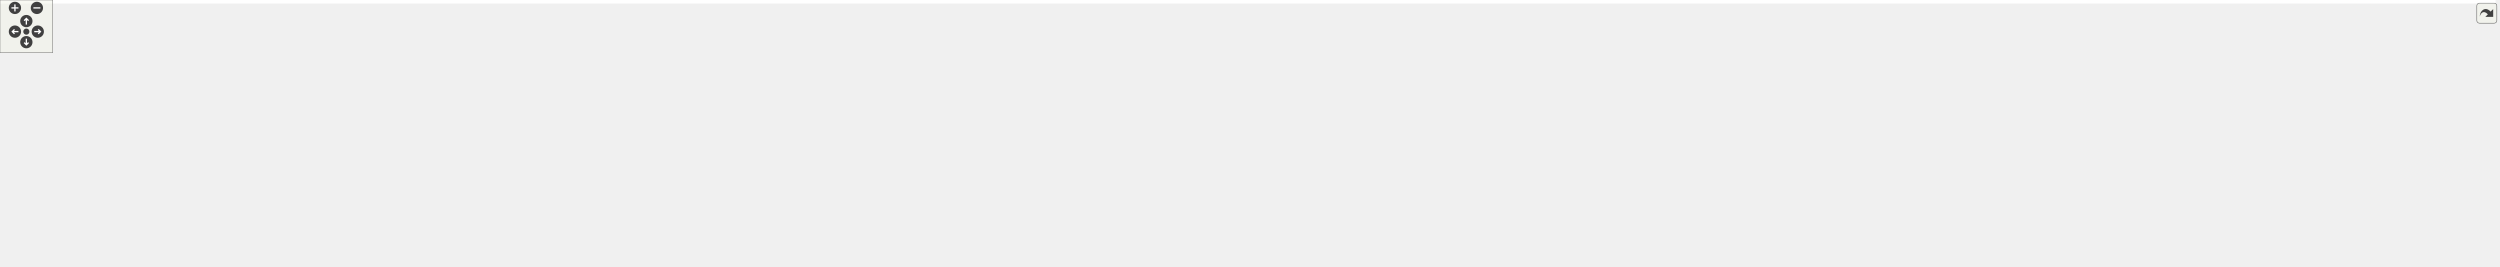
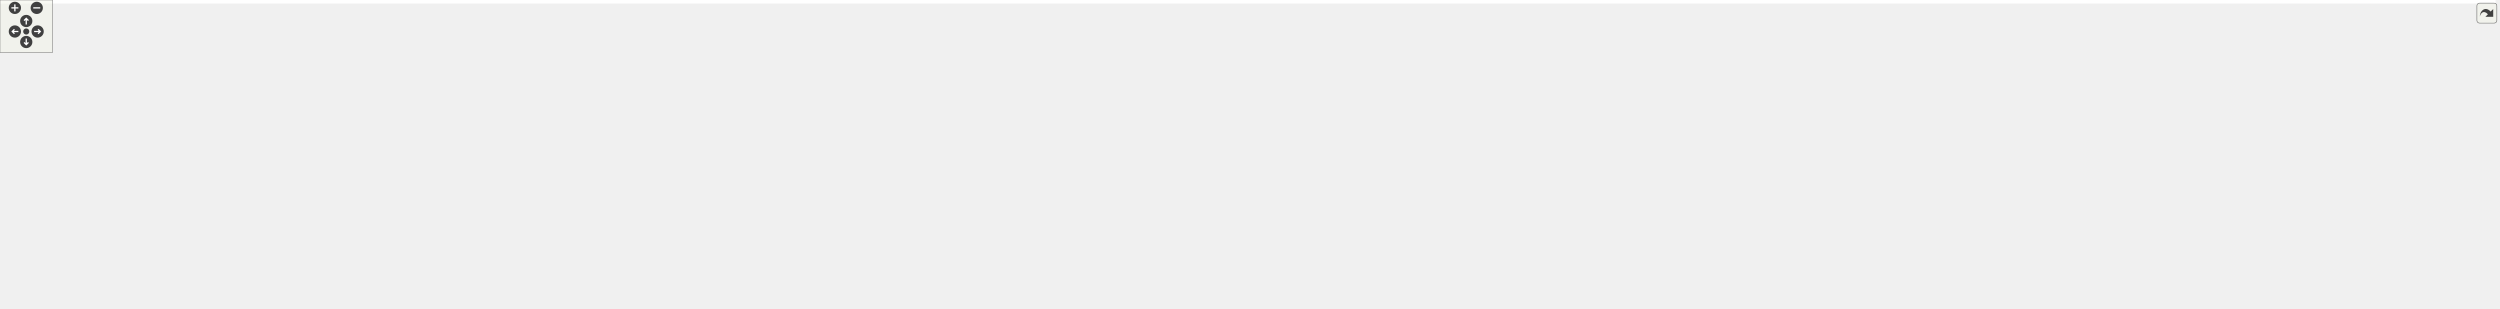
<svg xmlns="http://www.w3.org/2000/svg" xmlns:xlink="http://www.w3.org/1999/xlink" id="main" version="1.1" xml:space="preserve">
  <style type="text/css">
.edge:hover path { stroke: red; }
.edge:hover polygon { stroke: red; fill: red; }
</style>
  <defs>
    <circle id="rim" cx="0" cy="0" r="7" />
    <circle id="rim2" cx="0" cy="0" r="3.5" />
    <g id="zoomPlus">
      <use xlink:href="#rim" fill="#404040">
        <set attributeName="fill" to="#808080" begin="zoomplus.mouseover" end="zoomplus.mouseout" />
      </use>
      <path d="M-4,0h8M0,-4v8" fill="none" stroke="white" stroke-width="1.5" pointer-events="none" />
    </g>
    <g id="zoomMin">
      <use xlink:href="#rim" fill="#404040">
        <set attributeName="fill" to="#808080" begin="zoomminus.mouseover" end="zoomminus.mouseout" />
      </use>
      <path d="M-4,0h8" fill="none" stroke="white" stroke-width="1.5" pointer-events="none" />
    </g>
    <g id="dirArrow">
      <path fill="none" stroke="white" stroke-width="1.5" d="M0,-3.0v7 M-2.5,-0.5L0,-3.0L2.5,-0.5" />
    </g>
    <g id="resetDef">
      <use xlink:href="#rim2" fill="#404040">
        <set attributeName="fill" to="#808080" begin="reset.mouseover" end="reset.mouseout" />
      </use>
    </g>
  </defs>
  <svg id="graph" class="graph">
    <g id="viewport">
-       <polygon fill="#ffffff" stroke="transparent" points="-4,4 -4,-243 2841,-243 2841,4 -4,4" />
+       <polygon fill="#ffffff" stroke="transparent" points="-4,4 -4,-292 2852,-292 2852,4 -4,4" />
      <g id="node1" class="node">
        <g id="a_node1">
          <a xlink:title="The EnableBatchLinOp mixin can be used to provide sensible default implementations of the majority of...">
-             <polygon fill="#bfbfbf" stroke="#000000" points="1488,-94 1488,-135 1637,-135 1637,-94 1488,-94" />
-             <text text-anchor="start" x="1496" y="-123" font-family="Helvetica,sans-Serif" font-size="10.00" fill="#000000">gko::batch::EnableBatchLin</text>
-             <text text-anchor="start" x="1496" y="-112" font-family="Helvetica,sans-Serif" font-size="10.00" fill="#000000">Op&lt; ConcreteBatchLinOp,</text>
-             <text text-anchor="middle" x="1562.5" y="-101" font-family="Helvetica,sans-Serif" font-size="10.00" fill="#000000"> PolymorphicBase &gt;</text>
+             <polygon fill="#bfbfbf" stroke="#000000" points="1488,-113 1488,-154 1637,-154 1637,-113 1488,-113" />
+             <text text-anchor="start" x="1496" y="-142" font-family="Helvetica,sans-Serif" font-size="10.00" fill="#000000">gko::batch::EnableBatchLin</text>
+             <text text-anchor="start" x="1496" y="-131" font-family="Helvetica,sans-Serif" font-size="10.00" fill="#000000">Op&lt; ConcreteBatchLinOp,</text>
+             <text text-anchor="middle" x="1562.5" y="-120" font-family="Helvetica,sans-Serif" font-size="10.00" fill="#000000"> PolymorphicBase &gt;</text>
          </a>
        </g>
      </g>
      <g id="node12" class="node">
        <g id="a_node12">
          <a xlink:href="classgko_1_1batch_1_1EnableBatchLinOp.html" target="_top" xlink:title=" ">
-             <polygon fill="#ffffff" stroke="#000000" points="1857.5,-207.5 1857.5,-237.5 2012.5,-237.5 2012.5,-207.5 1857.5,-207.5" />
-             <text text-anchor="start" x="1865.5" y="-225.5" font-family="Helvetica,sans-Serif" font-size="10.00" fill="#000000">gko::batch::EnableBatchLin</text>
-             <text text-anchor="middle" x="1935" y="-214.5" font-family="Helvetica,sans-Serif" font-size="10.00" fill="#000000">Op&lt; Dense&lt; ValueType &gt; &gt;</text>
+             <polygon fill="#ffffff" stroke="#000000" points="1862.5,-255.5 1862.5,-285.5 2017.5,-285.5 2017.5,-255.5 1862.5,-255.5" />
+             <text text-anchor="start" x="1870.5" y="-273.5" font-family="Helvetica,sans-Serif" font-size="10.00" fill="#000000">gko::batch::EnableBatchLin</text>
+             <text text-anchor="middle" x="1940" y="-262.5" font-family="Helvetica,sans-Serif" font-size="10.00" fill="#000000">Op&lt; Dense&lt; ValueType &gt; &gt;</text>
          </a>
        </g>
      </g>
      <g id="edge15" class="edge">
-         <path fill="none" stroke="#ffa500" stroke-dasharray="5,2" d="M1594.243,-141.276C1611.233,-154.218 1633.124,-168.797 1655,-177.5 1720.305,-203.48 1799.842,-214.478 1857.433,-219.125" />
-         <polygon fill="#ffa500" stroke="#ffa500" points="1596.353,-138.483 1586.318,-135.087 1592.045,-144 1596.353,-138.483" />
-         <text text-anchor="middle" x="1738" y="-217.5" font-family="Helvetica,sans-Serif" font-size="10.00" fill="#000000"> &lt; Dense&lt; ValueType &gt; &gt;</text>
+         <path fill="none" stroke="#ffa500" stroke-dasharray="5,2" d="M1583.934,-162.178C1600.882,-182.663 1626.395,-209.057 1655,-223.5 1719.909,-256.274 1802.721,-266.999 1862.331,-270.139" />
+         <polygon fill="#ffa500" stroke="#ffa500" points="1586.648,-159.968 1577.65,-154.375 1581.196,-164.358 1586.648,-159.968" />
+         <text text-anchor="middle" x="1739.5" y="-269.5" font-family="Helvetica,sans-Serif" font-size="10.00" fill="#000000"> &lt; Dense&lt; ValueType &gt; &gt;</text>
      </g>
      <g id="node14" class="node">
        <g id="a_node14">
          <a xlink:href="classgko_1_1batch_1_1EnableBatchLinOp.html" target="_top" xlink:title=" ">
-             <polygon fill="#ffffff" stroke="#000000" points="1854,-156.5 1854,-186.5 2016,-186.5 2016,-156.5 1854,-156.5" />
-             <text text-anchor="start" x="1862" y="-174.5" font-family="Helvetica,sans-Serif" font-size="10.00" fill="#000000">gko::batch::EnableBatchLin</text>
-             <text text-anchor="middle" x="1935" y="-163.5" font-family="Helvetica,sans-Serif" font-size="10.00" fill="#000000">Op&lt; Identity&lt; ValueType &gt; &gt;</text>
+             <polygon fill="#ffffff" stroke="#000000" points="1859,-202.5 1859,-232.5 2021,-232.5 2021,-202.5 1859,-202.5" />
+             <text text-anchor="start" x="1867" y="-220.5" font-family="Helvetica,sans-Serif" font-size="10.00" fill="#000000">gko::batch::EnableBatchLin</text>
+             <text text-anchor="middle" x="1940" y="-209.5" font-family="Helvetica,sans-Serif" font-size="10.00" fill="#000000">Op&lt; Identity&lt; ValueType &gt; &gt;</text>
          </a>
        </g>
      </g>
      <g id="edge17" class="edge">
-         <path fill="none" stroke="#ffa500" stroke-dasharray="5,2" d="M1640.61,-137.419C1645.46,-138.543 1650.285,-139.583 1655,-140.5 1721.371,-153.412 1797.716,-161.419 1853.906,-166.053" />
-         <polygon fill="#ffa500" stroke="#ffa500" points="1641.188,-133.958 1630.645,-135.009 1639.542,-140.762 1641.188,-133.958" />
-         <text text-anchor="middle" x="1738" y="-165.5" font-family="Helvetica,sans-Serif" font-size="10.00" fill="#000000"> &lt; Identity&lt; ValueType &gt; &gt;</text>
+         <path fill="none" stroke="#ffa500" stroke-dasharray="5,2" d="M1608.514,-158.772C1623.022,-165.808 1639.352,-172.801 1655,-177.5 1721.994,-197.618 1800.949,-207.694 1858.747,-212.696" />
+         <polygon fill="#ffa500" stroke="#ffa500" points="1609.781,-155.493 1599.27,-154.166 1606.659,-161.758 1609.781,-155.493" />
+         <text text-anchor="middle" x="1739.5" y="-211.5" font-family="Helvetica,sans-Serif" font-size="10.00" fill="#000000"> &lt; Identity&lt; ValueType &gt; &gt;</text>
      </g>
      <g id="node16" class="node">
        <g id="a_node16">
          <a xlink:href="classgko_1_1batch_1_1EnableBatchLinOp.html" target="_top" xlink:title=" ">
-             <polygon fill="#ffffff" stroke="#000000" points="1844,-94 1844,-135 2026,-135 2026,-94 1844,-94" />
-             <text text-anchor="start" x="1852" y="-123" font-family="Helvetica,sans-Serif" font-size="10.00" fill="#000000">gko::batch::EnableBatchLin</text>
-             <text text-anchor="start" x="1852" y="-112" font-family="Helvetica,sans-Serif" font-size="10.00" fill="#000000">Op&lt; ConcreteSolver, Polymorphic</text>
-             <text text-anchor="middle" x="1935" y="-101" font-family="Helvetica,sans-Serif" font-size="10.00" fill="#000000">Base &gt;</text>
+             <polygon fill="#ffffff" stroke="#000000" points="1849,-140 1849,-181 2031,-181 2031,-140 1849,-140" />
+             <text text-anchor="start" x="1857" y="-169" font-family="Helvetica,sans-Serif" font-size="10.00" fill="#000000">gko::batch::EnableBatchLin</text>
+             <text text-anchor="start" x="1857" y="-158" font-family="Helvetica,sans-Serif" font-size="10.00" fill="#000000">Op&lt; ConcreteSolver, Polymorphic</text>
+             <text text-anchor="middle" x="1940" y="-147" font-family="Helvetica,sans-Serif" font-size="10.00" fill="#000000">Base &gt;</text>
          </a>
        </g>
      </g>
      <g id="edge19" class="edge">
-         <path fill="none" stroke="#ffa500" stroke-dasharray="5,2" d="M1647.763,-114.5C1706.305,-114.5 1783.927,-114.5 1843.72,-114.5" />
-         <polygon fill="#ffa500" stroke="#ffa500" points="1647.433,-111 1637.433,-114.5 1647.433,-118 1647.433,-111" />
-         <text text-anchor="start" x="1660" y="-128.5" font-family="Helvetica,sans-Serif" font-size="10.00" fill="#000000"> &lt; ConcreteSolver, Polymorphic</text>
-         <text text-anchor="middle" x="1738" y="-117.5" font-family="Helvetica,sans-Serif" font-size="10.00" fill="#000000">Base &gt;</text>
+         <path fill="none" stroke="#ffa500" stroke-dasharray="5,2" d="M1647.278,-139.564C1707.248,-143.853 1787.572,-149.598 1848.907,-153.985" />
+         <polygon fill="#ffa500" stroke="#ffa500" points="1647.306,-136.057 1637.082,-138.834 1646.807,-143.039 1647.306,-136.057" />
+         <text text-anchor="start" x="1661.5" y="-165.5" font-family="Helvetica,sans-Serif" font-size="10.00" fill="#000000"> &lt; ConcreteSolver, Polymorphic</text>
+         <text text-anchor="middle" x="1739.5" y="-154.5" font-family="Helvetica,sans-Serif" font-size="10.00" fill="#000000">Base &gt;</text>
      </g>
      <g id="node20" class="node">
        <g id="a_node20">
          <a xlink:href="classgko_1_1batch_1_1EnableBatchLinOp.html" target="_top" xlink:title=" ">
-             <polygon fill="#ffffff" stroke="#000000" points="2049,-41 2049,-82 2198,-82 2198,-41 2049,-41" />
-             <text text-anchor="start" x="2057" y="-70" font-family="Helvetica,sans-Serif" font-size="10.00" fill="#000000">gko::batch::EnableBatchLin</text>
-             <text text-anchor="start" x="2057" y="-59" font-family="Helvetica,sans-Serif" font-size="10.00" fill="#000000">Op&lt; Bicgstab&lt; ValueType</text>
-             <text text-anchor="middle" x="2123.5" y="-48" font-family="Helvetica,sans-Serif" font-size="10.00" fill="#000000"> &gt;, BatchLinOp &gt;</text>
+             <polygon fill="#ffffff" stroke="#000000" points="2056,-89 2056,-130 2205,-130 2205,-89 2056,-89" />
+             <text text-anchor="start" x="2064" y="-118" font-family="Helvetica,sans-Serif" font-size="10.00" fill="#000000">gko::batch::EnableBatchLin</text>
+             <text text-anchor="start" x="2064" y="-107" font-family="Helvetica,sans-Serif" font-size="10.00" fill="#000000">Op&lt; Bicgstab&lt; ValueType</text>
+             <text text-anchor="middle" x="2130.5" y="-96" font-family="Helvetica,sans-Serif" font-size="10.00" fill="#000000"> &gt;, BatchLinOp &gt;</text>
          </a>
        </g>
      </g>
      <g id="edge23" class="edge">
-         <path fill="none" stroke="#ffa500" stroke-dasharray="5,2" d="M1638.838,-91.662C1644.278,-90.46 1649.704,-89.386 1655,-88.5 1792.607,-65.475 1955.759,-61.173 2048.702,-60.848" />
-         <polygon fill="#ffa500" stroke="#ffa500" points="1637.996,-88.264 1629.055,-93.947 1639.589,-95.08 1637.996,-88.264" />
-         <text text-anchor="start" x="1679" y="-102.5" font-family="Helvetica,sans-Serif" font-size="10.00" fill="#000000"> &lt; Bicgstab&lt; ValueType</text>
-         <text text-anchor="middle" x="1738" y="-91.5" font-family="Helvetica,sans-Serif" font-size="10.00" fill="#000000"> &gt;, BatchLinOp &gt;</text>
+         <path fill="none" stroke="#ffa500" stroke-dasharray="5,2" d="M1646.928,-115.47C1649.645,-115.11 1652.341,-114.784 1655,-114.5 1795.987,-99.421 1961.823,-102.324 2055.706,-105.868" />
+         <polygon fill="#ffa500" stroke="#ffa500" points="1646.416,-112.007 1637.025,-116.912 1647.425,-118.934 1646.416,-112.007" />
+         <text text-anchor="start" x="1680.5" y="-128.5" font-family="Helvetica,sans-Serif" font-size="10.00" fill="#000000"> &lt; Bicgstab&lt; ValueType</text>
+         <text text-anchor="middle" x="1739.5" y="-117.5" font-family="Helvetica,sans-Serif" font-size="10.00" fill="#000000"> &gt;, BatchLinOp &gt;</text>
      </g>
      <g id="node21" class="node">
        <g id="a_node21">
          <a xlink:href="classgko_1_1batch_1_1EnableBatchLinOp.html" target="_top" xlink:title=" ">
-             <polygon fill="#ffffff" stroke="#000000" points="1839,-2.5 1839,-32.5 2031,-32.5 2031,-2.5 1839,-2.5" />
-             <text text-anchor="start" x="1847" y="-20.5" font-family="Helvetica,sans-Serif" font-size="10.00" fill="#000000">gko::batch::EnableBatchLin</text>
-             <text text-anchor="middle" x="1935" y="-9.5" font-family="Helvetica,sans-Serif" font-size="10.00" fill="#000000">Op&lt; Ell&lt; ValueType, IndexType &gt; &gt;</text>
+             <polygon fill="#ffffff" stroke="#000000" points="1842,-51.5 1842,-81.5 2038,-81.5 2038,-51.5 1842,-51.5" />
+             <text text-anchor="start" x="1850" y="-69.5" font-family="Helvetica,sans-Serif" font-size="10.00" fill="#000000">gko::batch::EnableBatchLin</text>
+             <text text-anchor="middle" x="1940" y="-58.5" font-family="Helvetica,sans-Serif" font-size="10.00" fill="#000000">Op&lt; Csr&lt; ValueType, IndexType &gt; &gt;</text>
          </a>
        </g>
      </g>
      <g id="edge25" class="edge">
-         <path fill="none" stroke="#ffa500" stroke-dasharray="5,2" d="M1584.834,-86.16C1601.8,-66.959 1626.944,-43.053 1655,-31.5 1712.832,-7.685 1783.154,-4.25 1838.856,-6.737" />
-         <polygon fill="#ffa500" stroke="#ffa500" points="1582.15,-83.913 1578.301,-93.784 1587.466,-88.468 1582.15,-83.913" />
-         <text text-anchor="middle" x="1738" y="-34.5" font-family="Helvetica,sans-Serif" font-size="10.00" fill="#000000"> &lt; Ell&lt; ValueType, IndexType &gt; &gt;</text>
+         <path fill="none" stroke="#ffa500" stroke-dasharray="5,2" d="M1597.417,-107.146C1613.97,-96.169 1634.566,-84.581 1655,-78.5 1715.281,-60.56 1785.893,-57.467 1841.75,-58.904" />
+         <polygon fill="#ffa500" stroke="#ffa500" points="1595.43,-104.264 1589.151,-112.798 1599.382,-110.042 1595.43,-104.264" />
+         <text text-anchor="middle" x="1739.5" y="-81.5" font-family="Helvetica,sans-Serif" font-size="10.00" fill="#000000"> &lt; Csr&lt; ValueType, IndexType &gt; &gt;</text>
+       </g>
+       <g id="node23" class="node">
+         <g id="a_node23">
+           <a xlink:href="classgko_1_1batch_1_1EnableBatchLinOp.html" target="_top" xlink:title=" ">
+             <polygon fill="#ffffff" stroke="#000000" points="1844,-1.5 1844,-31.5 2036,-31.5 2036,-1.5 1844,-1.5" />
+             <text text-anchor="start" x="1852" y="-19.5" font-family="Helvetica,sans-Serif" font-size="10.00" fill="#000000">gko::batch::EnableBatchLin</text>
+             <text text-anchor="middle" x="1940" y="-8.5" font-family="Helvetica,sans-Serif" font-size="10.00" fill="#000000">Op&lt; Ell&lt; ValueType, IndexType &gt; &gt;</text>
+           </a>
+         </g>
+       </g>
+       <g id="edge27" class="edge">
+         <path fill="none" stroke="#ffa500" stroke-dasharray="5,2" d="M1583.425,-104.972C1600.269,-84.38 1625.878,-57.927 1655,-44.5 1713.807,-17.386 1786.55,-10.614 1843.825,-10.504" />
+         <polygon fill="#ffa500" stroke="#ffa500" points="1580.671,-102.811 1577.193,-112.819 1586.153,-107.165 1580.671,-102.811" />
+         <text text-anchor="middle" x="1739.5" y="-47.5" font-family="Helvetica,sans-Serif" font-size="10.00" fill="#000000"> &lt; Ell&lt; ValueType, IndexType &gt; &gt;</text>
      </g>
      <g id="node2" class="node">
        <g id="a_node2">
          <a xlink:href="classgko_1_1EnablePolymorphicObject.html" target="_top" xlink:title=" ">
-             <polygon fill="#ffffff" stroke="#000000" points="1257,-122 1257,-163 1451,-163 1451,-122 1257,-122" />
-             <text text-anchor="start" x="1265" y="-151" font-family="Helvetica,sans-Serif" font-size="10.00" fill="#000000">gko::EnablePolymorphicObject</text>
-             <text text-anchor="start" x="1265" y="-140" font-family="Helvetica,sans-Serif" font-size="10.00" fill="#000000">&lt; ConcreteBatchLinOp, Polymorphic</text>
-             <text text-anchor="middle" x="1354" y="-129" font-family="Helvetica,sans-Serif" font-size="10.00" fill="#000000">Base &gt;</text>
+             <polygon fill="#ffffff" stroke="#000000" points="1257,-141 1257,-182 1451,-182 1451,-141 1257,-141" />
+             <text text-anchor="start" x="1265" y="-170" font-family="Helvetica,sans-Serif" font-size="10.00" fill="#000000">gko::EnablePolymorphicObject</text>
+             <text text-anchor="start" x="1265" y="-159" font-family="Helvetica,sans-Serif" font-size="10.00" fill="#000000">&lt; ConcreteBatchLinOp, Polymorphic</text>
+             <text text-anchor="middle" x="1354" y="-148" font-family="Helvetica,sans-Serif" font-size="10.00" fill="#000000">Base &gt;</text>
          </a>
        </g>
      </g>
      <g id="edge1" class="edge">
-         <path fill="none" stroke="#191970" d="M1461.348,-128.084C1470.31,-126.88 1479.242,-125.681 1487.878,-124.521" />
-         <polygon fill="#191970" stroke="#191970" points="1460.675,-124.643 1451.23,-129.443 1461.607,-131.581 1460.675,-124.643" />
+         <path fill="none" stroke="#191970" d="M1461.348,-147.084C1470.31,-145.88 1479.242,-144.681 1487.878,-143.521" />
+         <polygon fill="#191970" stroke="#191970" points="1460.675,-143.643 1451.23,-148.443 1461.607,-150.581 1460.675,-143.643" />
      </g>
      <g id="node3" class="node">
        <g id="a_node3">
          <a xlink:href="classgko_1_1EnableAbstractPolymorphicObject.html" target="_top" xlink:title=" ">
-             <polygon fill="#ffffff" stroke="#000000" points="542,-171 542,-212 717,-212 717,-171 542,-171" />
-             <text text-anchor="start" x="550" y="-200" font-family="Helvetica,sans-Serif" font-size="10.00" fill="#000000">gko::EnableAbstractPolymorphic</text>
-             <text text-anchor="start" x="550" y="-189" font-family="Helvetica,sans-Serif" font-size="10.00" fill="#000000">Object&lt; ConcreteBatchLinOp,</text>
-             <text text-anchor="middle" x="629.5" y="-178" font-family="Helvetica,sans-Serif" font-size="10.00" fill="#000000"> PolymorphicBase &gt;</text>
+             <polygon fill="#ffffff" stroke="#000000" points="542,-190 542,-231 717,-231 717,-190 542,-190" />
+             <text text-anchor="start" x="550" y="-219" font-family="Helvetica,sans-Serif" font-size="10.00" fill="#000000">gko::EnableAbstractPolymorphic</text>
+             <text text-anchor="start" x="550" y="-208" font-family="Helvetica,sans-Serif" font-size="10.00" fill="#000000">Object&lt; ConcreteBatchLinOp,</text>
+             <text text-anchor="middle" x="629.5" y="-197" font-family="Helvetica,sans-Serif" font-size="10.00" fill="#000000"> PolymorphicBase &gt;</text>
          </a>
        </g>
      </g>
      <g id="edge2" class="edge">
-         <path fill="none" stroke="#191970" d="M727.532,-192.89C848.326,-193.397 1059.605,-190.353 1239,-167.5 1248.222,-166.325 1257.798,-164.778 1267.312,-163.029" />
-         <polygon fill="#191970" stroke="#191970" points="727.222,-189.388 717.204,-192.837 727.186,-196.388 727.222,-189.388" />
+         <path fill="none" stroke="#191970" d="M727.532,-211.89C848.326,-212.397 1059.605,-209.353 1239,-186.5 1248.222,-185.325 1257.798,-183.778 1267.312,-182.029" />
+         <polygon fill="#191970" stroke="#191970" points="727.222,-208.388 717.204,-211.837 727.186,-215.388 727.222,-208.388" />
      </g>
      <g id="node4" class="node">
        <g id="a_node4">
          <a xlink:title=" ">
-             <polygon fill="#ffffff" stroke="#bfbfbf" points="0,-153 0,-172 101,-172 101,-153 0,-153" />
-             <text text-anchor="middle" x="50.5" y="-160" font-family="Helvetica,sans-Serif" font-size="10.00" fill="#000000">PolymorphicBase</text>
+             <polygon fill="#ffffff" stroke="#bfbfbf" points="0,-172 0,-191 101,-191 101,-172 0,-172" />
+             <text text-anchor="middle" x="50.5" y="-179" font-family="Helvetica,sans-Serif" font-size="10.00" fill="#000000">PolymorphicBase</text>
          </a>
        </g>
      </g>
      <g id="edge3" class="edge">
-         <path fill="none" stroke="#191970" d="M82.654,-175.819C98.952,-181.976 119.222,-188.742 138,-192.5 300.669,-225.053 345.434,-216.937 511,-206.5 521.038,-205.867 531.525,-204.936 541.932,-203.842" />
-         <polygon fill="#191970" stroke="#191970" points="83.658,-172.454 73.069,-172.096 81.124,-178.979 83.658,-172.454" />
+         <path fill="none" stroke="#191970" d="M82.654,-194.819C98.952,-200.976 119.222,-207.742 138,-211.5 300.669,-244.053 345.434,-235.937 511,-225.5 521.038,-224.867 531.525,-223.936 541.932,-222.842" />
+         <polygon fill="#191970" stroke="#191970" points="83.658,-191.454 73.069,-191.096 81.124,-197.979 83.658,-191.454" />
      </g>
      <g id="node5" class="node">
        <g id="a_node5">
          <a xlink:href="classgko_1_1EnableAbstractPolymorphicObject.html" target="_top" xlink:title="This mixin inherits from (a subclass of) PolymorphicObject and provides a base implementation of a ne...">
-             <polygon fill="#ffffff" stroke="#000000" points="138,-142 138,-183 336,-183 336,-142 138,-142" />
-             <text text-anchor="start" x="146" y="-171" font-family="Helvetica,sans-Serif" font-size="10.00" fill="#000000">gko::EnableAbstractPolymorphic</text>
-             <text text-anchor="start" x="146" y="-160" font-family="Helvetica,sans-Serif" font-size="10.00" fill="#000000">Object&lt; AbstractObject, Polymorphic</text>
-             <text text-anchor="middle" x="237" y="-149" font-family="Helvetica,sans-Serif" font-size="10.00" fill="#000000">Base &gt;</text>
+             <polygon fill="#ffffff" stroke="#000000" points="138,-161 138,-202 336,-202 336,-161 138,-161" />
+             <text text-anchor="start" x="146" y="-190" font-family="Helvetica,sans-Serif" font-size="10.00" fill="#000000">gko::EnableAbstractPolymorphic</text>
+             <text text-anchor="start" x="146" y="-179" font-family="Helvetica,sans-Serif" font-size="10.00" fill="#000000">Object&lt; AbstractObject, Polymorphic</text>
+             <text text-anchor="middle" x="237" y="-168" font-family="Helvetica,sans-Serif" font-size="10.00" fill="#000000">Base &gt;</text>
          </a>
        </g>
      </g>
      <g id="edge5" class="edge">
-         <path fill="none" stroke="#191970" d="M111.525,-162.5C119.956,-162.5 128.787,-162.5 137.692,-162.5" />
-         <polygon fill="#191970" stroke="#191970" points="111.462,-159 101.462,-162.5 111.462,-166 111.462,-159" />
+         <path fill="none" stroke="#191970" d="M111.525,-181.5C119.956,-181.5 128.787,-181.5 137.692,-181.5" />
+         <polygon fill="#191970" stroke="#191970" points="111.462,-178 101.462,-181.5 111.462,-185 111.462,-178" />
      </g>
      <g id="node7" class="node">
        <g id="a_node7">
          <a xlink:href="classgko_1_1EnableAbstractPolymorphicObject.html" target="_top" xlink:title=" ">
-             <polygon fill="#ffffff" stroke="#000000" points="529,-111 529,-152 730,-152 730,-111 529,-111" />
-             <text text-anchor="start" x="537" y="-140" font-family="Helvetica,sans-Serif" font-size="10.00" fill="#000000">gko::EnableAbstractPolymorphic</text>
-             <text text-anchor="start" x="537" y="-129" font-family="Helvetica,sans-Serif" font-size="10.00" fill="#000000">Object&lt; ConcreteObject, Polymorphic</text>
-             <text text-anchor="middle" x="629.5" y="-118" font-family="Helvetica,sans-Serif" font-size="10.00" fill="#000000">Base &gt;</text>
+             <polygon fill="#ffffff" stroke="#000000" points="529,-130 529,-171 730,-171 730,-130 529,-130" />
+             <text text-anchor="start" x="537" y="-159" font-family="Helvetica,sans-Serif" font-size="10.00" fill="#000000">gko::EnableAbstractPolymorphic</text>
+             <text text-anchor="start" x="537" y="-148" font-family="Helvetica,sans-Serif" font-size="10.00" fill="#000000">Object&lt; ConcreteObject, Polymorphic</text>
+             <text text-anchor="middle" x="629.5" y="-137" font-family="Helvetica,sans-Serif" font-size="10.00" fill="#000000">Base &gt;</text>
          </a>
        </g>
      </g>
      <g id="edge8" class="edge">
-         <path fill="none" stroke="#191970" d="M81.559,-149.125C98.003,-142.749 118.732,-135.803 138,-132.5 301.397,-104.489 345.221,-129.8 511,-130.5 516.863,-130.525 522.89,-130.556 528.971,-130.593" />
-         <polygon fill="#191970" stroke="#191970" points="79.907,-146.017 71.926,-152.985 82.51,-152.515 79.907,-146.017" />
+         <path fill="none" stroke="#191970" d="M81.559,-168.125C98.003,-161.749 118.732,-154.803 138,-151.5 301.397,-123.489 345.221,-148.8 511,-149.5 516.863,-149.525 522.89,-149.556 528.971,-149.593" />
+         <polygon fill="#191970" stroke="#191970" points="79.907,-165.017 71.926,-171.985 82.51,-171.515 79.907,-165.017" />
      </g>
      <g id="edge4" class="edge">
-         <path fill="none" stroke="#ffa500" stroke-dasharray="5,2" d="M346.213,-170.569C407.938,-175.13 484.068,-180.755 541.858,-185.024" />
-         <polygon fill="#ffa500" stroke="#ffa500" points="346.275,-167.064 336.044,-169.818 345.759,-174.045 346.275,-167.064" />
-         <text text-anchor="start" x="374" y="-195.5" font-family="Helvetica,sans-Serif" font-size="10.00" fill="#000000"> &lt; ConcreteBatchLinOp,</text>
-         <text text-anchor="middle" x="432.5" y="-184.5" font-family="Helvetica,sans-Serif" font-size="10.00" fill="#000000"> PolymorphicBase &gt;</text>
+         <path fill="none" stroke="#ffa500" stroke-dasharray="5,2" d="M346.213,-189.569C407.938,-194.13 484.068,-199.755 541.858,-204.024" />
+         <polygon fill="#ffa500" stroke="#ffa500" points="346.275,-186.064 336.044,-188.818 345.759,-193.045 346.275,-186.064" />
+         <text text-anchor="start" x="374" y="-214.5" font-family="Helvetica,sans-Serif" font-size="10.00" fill="#000000"> &lt; ConcreteBatchLinOp,</text>
+         <text text-anchor="middle" x="432.5" y="-203.5" font-family="Helvetica,sans-Serif" font-size="10.00" fill="#000000"> PolymorphicBase &gt;</text>
      </g>
      <g id="edge9" class="edge">
-         <path fill="none" stroke="#ffa500" stroke-dasharray="5,2" d="M346.279,-146.294C348.876,-146.014 351.453,-145.749 354,-145.5 411.793,-139.845 476.643,-136.407 528.9,-134.353" />
-         <polygon fill="#ffa500" stroke="#ffa500" points="345.723,-142.834 336.179,-147.435 346.509,-149.79 345.723,-142.834" />
-         <text text-anchor="start" x="354" y="-159.5" font-family="Helvetica,sans-Serif" font-size="10.00" fill="#000000"> &lt; ConcreteObject, Polymorphic</text>
-         <text text-anchor="middle" x="432.5" y="-148.5" font-family="Helvetica,sans-Serif" font-size="10.00" fill="#000000">Base &gt;</text>
+         <path fill="none" stroke="#ffa500" stroke-dasharray="5,2" d="M346.279,-165.294C348.876,-165.014 351.453,-164.749 354,-164.5 411.793,-158.845 476.643,-155.407 528.9,-153.353" />
+         <polygon fill="#ffa500" stroke="#ffa500" points="345.723,-161.834 336.179,-166.435 346.509,-168.79 345.723,-161.834" />
+         <text text-anchor="start" x="354" y="-178.5" font-family="Helvetica,sans-Serif" font-size="10.00" fill="#000000"> &lt; ConcreteObject, Polymorphic</text>
+         <text text-anchor="middle" x="432.5" y="-167.5" font-family="Helvetica,sans-Serif" font-size="10.00" fill="#000000">Base &gt;</text>
      </g>
      <g id="node6" class="node">
        <g id="a_node6">
          <a xlink:href="classgko_1_1EnablePolymorphicObject.html" target="_top" xlink:title="This mixin inherits from (a subclass of) PolymorphicObject and provides a base implementation of a ne...">
-             <polygon fill="#ffffff" stroke="#000000" points="891,-126.5 891,-156.5 1096,-156.5 1096,-126.5 891,-126.5" />
-             <text text-anchor="start" x="899" y="-144.5" font-family="Helvetica,sans-Serif" font-size="10.00" fill="#000000">gko::EnablePolymorphicObject</text>
-             <text text-anchor="middle" x="993.5" y="-133.5" font-family="Helvetica,sans-Serif" font-size="10.00" fill="#000000">&lt; ConcreteObject, PolymorphicBase &gt;</text>
+             <polygon fill="#ffffff" stroke="#000000" points="891,-145.5 891,-175.5 1096,-175.5 1096,-145.5 891,-145.5" />
+             <text text-anchor="start" x="899" y="-163.5" font-family="Helvetica,sans-Serif" font-size="10.00" fill="#000000">gko::EnablePolymorphicObject</text>
+             <text text-anchor="middle" x="993.5" y="-152.5" font-family="Helvetica,sans-Serif" font-size="10.00" fill="#000000">&lt; ConcreteObject, PolymorphicBase &gt;</text>
          </a>
        </g>
      </g>
      <g id="edge6" class="edge">
-         <path fill="none" stroke="#ffa500" stroke-dasharray="5,2" d="M1106.503,-141.814C1154.773,-141.947 1210.554,-142.102 1256.927,-142.231" />
-         <polygon fill="#ffa500" stroke="#ffa500" points="1106.332,-138.313 1096.322,-141.785 1106.313,-145.313 1106.332,-138.313" />
-         <text text-anchor="start" x="1118" y="-155.5" font-family="Helvetica,sans-Serif" font-size="10.00" fill="#000000"> &lt; ConcreteBatchLinOp,</text>
-         <text text-anchor="middle" x="1176.5" y="-144.5" font-family="Helvetica,sans-Serif" font-size="10.00" fill="#000000"> PolymorphicBase &gt;</text>
+         <path fill="none" stroke="#ffa500" stroke-dasharray="5,2" d="M1106.503,-160.814C1154.773,-160.947 1210.554,-161.102 1256.927,-161.231" />
+         <polygon fill="#ffa500" stroke="#ffa500" points="1106.332,-157.313 1096.322,-160.785 1106.313,-164.313 1106.332,-157.313" />
+         <text text-anchor="start" x="1118" y="-174.5" font-family="Helvetica,sans-Serif" font-size="10.00" fill="#000000"> &lt; ConcreteBatchLinOp,</text>
+         <text text-anchor="middle" x="1176.5" y="-163.5" font-family="Helvetica,sans-Serif" font-size="10.00" fill="#000000"> PolymorphicBase &gt;</text>
      </g>
      <g id="edge7" class="edge">
-         <path fill="none" stroke="#191970" d="M740.495,-134.549C788.334,-135.864 843.935,-137.391 890.811,-138.679" />
-         <polygon fill="#191970" stroke="#191970" points="740.503,-131.048 730.411,-134.272 740.311,-138.046 740.503,-131.048" />
+         <path fill="none" stroke="#191970" d="M740.495,-153.549C788.334,-154.864 843.935,-156.391 890.811,-157.679" />
+         <polygon fill="#191970" stroke="#191970" points="740.503,-150.048 730.411,-153.272 740.311,-157.046 740.503,-150.048" />
      </g>
      <g id="node8" class="node">
        <g id="a_node8">
          <a xlink:href="classgko_1_1EnablePolymorphicAssignment.html" target="_top" xlink:title=" ">
-             <polygon fill="#ffffff" stroke="#000000" points="1258,-72.5 1258,-102.5 1450,-102.5 1450,-72.5 1258,-72.5" />
-             <text text-anchor="start" x="1266" y="-90.5" font-family="Helvetica,sans-Serif" font-size="10.00" fill="#000000">gko::EnablePolymorphicAssignment</text>
-             <text text-anchor="middle" x="1354" y="-79.5" font-family="Helvetica,sans-Serif" font-size="10.00" fill="#000000">&lt; ConcreteBatchLinOp &gt;</text>
+             <polygon fill="#ffffff" stroke="#000000" points="1258,-91.5 1258,-121.5 1450,-121.5 1450,-91.5 1258,-91.5" />
+             <text text-anchor="start" x="1266" y="-109.5" font-family="Helvetica,sans-Serif" font-size="10.00" fill="#000000">gko::EnablePolymorphicAssignment</text>
+             <text text-anchor="middle" x="1354" y="-98.5" font-family="Helvetica,sans-Serif" font-size="10.00" fill="#000000">&lt; ConcreteBatchLinOp &gt;</text>
          </a>
        </g>
      </g>
      <g id="edge10" class="edge">
-         <path fill="none" stroke="#191970" d="M1460.167,-101.248C1469.532,-102.461 1478.876,-103.671 1487.897,-104.839" />
-         <polygon fill="#191970" stroke="#191970" points="1460.378,-97.746 1450.011,-99.933 1459.479,-104.689 1460.378,-97.746" />
+         <path fill="none" stroke="#191970" d="M1460.167,-120.248C1469.532,-121.461 1478.876,-122.671 1487.897,-123.839" />
+         <polygon fill="#191970" stroke="#191970" points="1460.378,-116.746 1450.011,-118.933 1459.479,-123.689 1460.378,-116.746" />
      </g>
      <g id="node9" class="node">
        <g id="a_node9">
          <a xlink:href="classgko_1_1ConvertibleTo.html" target="_top" xlink:title=" ">
-             <polygon fill="#ffffff" stroke="#000000" points="924.5,-76.5 924.5,-106.5 1062.5,-106.5 1062.5,-76.5 924.5,-76.5" />
-             <text text-anchor="start" x="932.5" y="-94.5" font-family="Helvetica,sans-Serif" font-size="10.00" fill="#000000">gko::ConvertibleTo</text>
-             <text text-anchor="middle" x="993.5" y="-83.5" font-family="Helvetica,sans-Serif" font-size="10.00" fill="#000000">&lt; ConcreteBatchLinOp &gt;</text>
+             <polygon fill="#ffffff" stroke="#000000" points="924.5,-95.5 924.5,-125.5 1062.5,-125.5 1062.5,-95.5 924.5,-95.5" />
+             <text text-anchor="start" x="932.5" y="-113.5" font-family="Helvetica,sans-Serif" font-size="10.00" fill="#000000">gko::ConvertibleTo</text>
+             <text text-anchor="middle" x="993.5" y="-102.5" font-family="Helvetica,sans-Serif" font-size="10.00" fill="#000000">&lt; ConcreteBatchLinOp &gt;</text>
          </a>
        </g>
      </g>
      <g id="edge11" class="edge">
-         <path fill="none" stroke="#191970" d="M1072.889,-90.619C1127.418,-90.014 1200.108,-89.207 1257.91,-88.566" />
-         <polygon fill="#191970" stroke="#191970" points="1072.542,-87.123 1062.582,-90.734 1072.62,-94.122 1072.542,-87.123" />
+         <path fill="none" stroke="#191970" d="M1072.889,-109.619C1127.418,-109.014 1200.108,-108.207 1257.91,-107.566" />
+         <polygon fill="#191970" stroke="#191970" points="1072.542,-106.123 1062.582,-109.734 1072.62,-113.122 1072.542,-106.123" />
      </g>
      <g id="node10" class="node">
        <g id="a_node10">
          <a xlink:href="classgko_1_1ConvertibleTo.html" target="_top" xlink:title="ConvertibleTo interface is used to mark that the implementer can be converted to the object of Result...">
-             <polygon fill="#ffffff" stroke="#000000" points="576,-52.5 576,-82.5 683,-82.5 683,-52.5 576,-52.5" />
-             <text text-anchor="start" x="584" y="-70.5" font-family="Helvetica,sans-Serif" font-size="10.00" fill="#000000">gko::ConvertibleTo</text>
-             <text text-anchor="middle" x="629.5" y="-59.5" font-family="Helvetica,sans-Serif" font-size="10.00" fill="#000000">&lt; ResultType &gt;</text>
+             <polygon fill="#ffffff" stroke="#000000" points="576,-71.5 576,-101.5 683,-101.5 683,-71.5 576,-71.5" />
+             <text text-anchor="start" x="584" y="-89.5" font-family="Helvetica,sans-Serif" font-size="10.00" fill="#000000">gko::ConvertibleTo</text>
+             <text text-anchor="middle" x="629.5" y="-78.5" font-family="Helvetica,sans-Serif" font-size="10.00" fill="#000000">&lt; ResultType &gt;</text>
          </a>
        </g>
      </g>
      <g id="edge12" class="edge">
-         <path fill="none" stroke="#ffa500" stroke-dasharray="5,2" d="M693.278,-71.705C757.957,-75.97 857.75,-82.549 924.308,-86.938" />
-         <polygon fill="#ffa500" stroke="#ffa500" points="693.418,-68.207 683.21,-71.041 692.957,-75.192 693.418,-68.207" />
-         <text text-anchor="middle" x="810.5" y="-86.5" font-family="Helvetica,sans-Serif" font-size="10.00" fill="#000000"> &lt; ConcreteBatchLinOp &gt;</text>
+         <path fill="none" stroke="#ffa500" stroke-dasharray="5,2" d="M693.278,-90.705C757.957,-94.97 857.75,-101.549 924.308,-105.938" />
+         <polygon fill="#ffa500" stroke="#ffa500" points="693.418,-87.207 683.21,-90.041 692.957,-94.192 693.418,-87.207" />
+         <text text-anchor="middle" x="810.5" y="-105.5" font-family="Helvetica,sans-Serif" font-size="10.00" fill="#000000"> &lt; ConcreteBatchLinOp &gt;</text>
      </g>
      <g id="node11" class="node">
        <g id="a_node11">
          <a xlink:href="classgko_1_1EnablePolymorphicAssignment.html" target="_top" xlink:title="This mixin is used to enable a default PolymorphicObject::copy_from() implementation for objects that...">
-             <polygon fill="#ffffff" stroke="#000000" points="897.5,-27.5 897.5,-57.5 1089.5,-57.5 1089.5,-27.5 897.5,-27.5" />
-             <text text-anchor="start" x="905.5" y="-45.5" font-family="Helvetica,sans-Serif" font-size="10.00" fill="#000000">gko::EnablePolymorphicAssignment</text>
-             <text text-anchor="middle" x="993.5" y="-34.5" font-family="Helvetica,sans-Serif" font-size="10.00" fill="#000000">&lt; ConcreteType, ResultType &gt;</text>
+             <polygon fill="#ffffff" stroke="#000000" points="897.5,-46.5 897.5,-76.5 1089.5,-76.5 1089.5,-46.5 897.5,-46.5" />
+             <text text-anchor="start" x="905.5" y="-64.5" font-family="Helvetica,sans-Serif" font-size="10.00" fill="#000000">gko::EnablePolymorphicAssignment</text>
+             <text text-anchor="middle" x="993.5" y="-53.5" font-family="Helvetica,sans-Serif" font-size="10.00" fill="#000000">&lt; ConcreteType, ResultType &gt;</text>
          </a>
        </g>
      </g>
      <g id="edge14" class="edge">
-         <path fill="none" stroke="#191970" d="M693.431,-63.109C749.893,-59.231 833.026,-53.522 897.48,-49.095" />
-         <polygon fill="#191970" stroke="#191970" points="692.946,-59.634 683.21,-63.811 693.426,-66.618 692.946,-59.634" />
+         <path fill="none" stroke="#191970" d="M693.431,-82.109C749.893,-78.231 833.026,-72.522 897.48,-68.095" />
+         <polygon fill="#191970" stroke="#191970" points="692.946,-78.634 683.21,-82.811 693.426,-85.618 692.946,-78.634" />
      </g>
      <g id="edge13" class="edge">
-         <path fill="none" stroke="#ffa500" stroke-dasharray="5,2" d="M1099.84,-55.774C1149.887,-62.021 1209.128,-69.416 1257.821,-75.494" />
-         <polygon fill="#ffa500" stroke="#ffa500" points="1099.99,-52.266 1089.634,-54.5 1099.123,-59.212 1099.99,-52.266" />
-         <text text-anchor="middle" x="1176.5" y="-76.5" font-family="Helvetica,sans-Serif" font-size="10.00" fill="#000000"> &lt; ConcreteBatchLinOp &gt;</text>
+         <path fill="none" stroke="#ffa500" stroke-dasharray="5,2" d="M1099.84,-74.774C1149.887,-81.021 1209.128,-88.416 1257.821,-94.494" />
+         <polygon fill="#ffa500" stroke="#ffa500" points="1099.99,-71.266 1089.634,-73.5 1099.123,-78.212 1099.99,-71.266" />
+         <text text-anchor="middle" x="1176.5" y="-95.5" font-family="Helvetica,sans-Serif" font-size="10.00" fill="#000000"> &lt; ConcreteBatchLinOp &gt;</text>
      </g>
      <g id="node13" class="node">
        <g id="a_node13">
          <a xlink:href="classgko_1_1batch_1_1matrix_1_1Dense.html" target="_top" xlink:title="Dense is a batch matrix format which explicitly stores all values of the matrix in each of the batche...">
-             <polygon fill="#ffffff" stroke="#000000" points="2234.5,-208.5 2234.5,-238.5 2359.5,-238.5 2359.5,-208.5 2234.5,-208.5" />
-             <text text-anchor="start" x="2242.5" y="-226.5" font-family="Helvetica,sans-Serif" font-size="10.00" fill="#000000">gko::batch::matrix</text>
-             <text text-anchor="middle" x="2297" y="-215.5" font-family="Helvetica,sans-Serif" font-size="10.00" fill="#000000">::Dense&lt; ValueType &gt;</text>
+             <polygon fill="#ffffff" stroke="#000000" points="2243.5,-257.5 2243.5,-287.5 2368.5,-287.5 2368.5,-257.5 2243.5,-257.5" />
+             <text text-anchor="start" x="2251.5" y="-275.5" font-family="Helvetica,sans-Serif" font-size="10.00" fill="#000000">gko::batch::matrix</text>
+             <text text-anchor="middle" x="2306" y="-264.5" font-family="Helvetica,sans-Serif" font-size="10.00" fill="#000000">::Dense&lt; ValueType &gt;</text>
          </a>
        </g>
      </g>
      <g id="edge16" class="edge">
-         <path fill="none" stroke="#191970" d="M2022.945,-222.743C2088.277,-222.923 2175.827,-223.165 2234.212,-223.327" />
-         <polygon fill="#191970" stroke="#191970" points="2022.668,-219.242 2012.658,-222.714 2022.648,-226.242 2022.668,-219.242" />
+         <path fill="none" stroke="#191970" d="M2027.669,-270.979C2094.172,-271.342 2183.977,-271.833 2243.375,-272.158" />
+         <polygon fill="#191970" stroke="#191970" points="2027.638,-267.479 2017.619,-270.924 2027.6,-274.479 2027.638,-267.479" />
      </g>
      <g id="node15" class="node">
        <g id="a_node15">
          <a xlink:href="classgko_1_1batch_1_1matrix_1_1Identity.html" target="_top" xlink:title="The batch Identity matrix, which represents a batch of Identity matrices.">
-             <polygon fill="#ffffff" stroke="#000000" points="2231,-159.5 2231,-189.5 2363,-189.5 2363,-159.5 2231,-159.5" />
-             <text text-anchor="start" x="2239" y="-177.5" font-family="Helvetica,sans-Serif" font-size="10.00" fill="#000000">gko::batch::matrix</text>
-             <text text-anchor="middle" x="2297" y="-166.5" font-family="Helvetica,sans-Serif" font-size="10.00" fill="#000000">::Identity&lt; ValueType &gt;</text>
+             <polygon fill="#ffffff" stroke="#000000" points="2240,-208.5 2240,-238.5 2372,-238.5 2372,-208.5 2240,-208.5" />
+             <text text-anchor="start" x="2248" y="-226.5" font-family="Helvetica,sans-Serif" font-size="10.00" fill="#000000">gko::batch::matrix</text>
+             <text text-anchor="middle" x="2306" y="-215.5" font-family="Helvetica,sans-Serif" font-size="10.00" fill="#000000">::Identity&lt; ValueType &gt;</text>
          </a>
        </g>
      </g>
      <g id="edge18" class="edge">
-         <path fill="none" stroke="#191970" d="M2026.285,-172.256C2089.978,-172.784 2173.51,-173.477 2230.846,-173.952" />
-         <polygon fill="#191970" stroke="#191970" points="2026.269,-168.756 2016.24,-172.173 2026.21,-175.756 2026.269,-168.756" />
+         <path fill="none" stroke="#191970" d="M2031.445,-218.999C2096.261,-220.062 2181.717,-221.463 2239.962,-222.417" />
+         <polygon fill="#191970" stroke="#191970" points="2031.283,-215.496 2021.227,-218.832 2031.168,-222.495 2031.283,-215.496" />
      </g>
      <g id="node17" class="node">
        <g id="a_node17">
          <a xlink:href="classgko_1_1batch_1_1solver_1_1EnableBatchSolver.html" target="_top" xlink:title="This mixin provides apply and common iterative solver functionality to all the batched solvers.">
-             <polygon fill="#ffffff" stroke="#000000" points="2216.5,-88.5 2216.5,-140.5 2377.5,-140.5 2377.5,-88.5 2216.5,-88.5" />
-             <text text-anchor="start" x="2224.5" y="-128.5" font-family="Helvetica,sans-Serif" font-size="10.00" fill="#000000">gko::batch::solver</text>
-             <text text-anchor="start" x="2224.5" y="-117.5" font-family="Helvetica,sans-Serif" font-size="10.00" fill="#000000">::EnableBatchSolver</text>
-             <text text-anchor="start" x="2224.5" y="-106.5" font-family="Helvetica,sans-Serif" font-size="10.00" fill="#000000">&lt; ConcreteSolver, ValueType,</text>
-             <text text-anchor="middle" x="2297" y="-95.5" font-family="Helvetica,sans-Serif" font-size="10.00" fill="#000000"> PolymorphicBase &gt;</text>
+             <polygon fill="#ffffff" stroke="#000000" points="2225.5,-137.5 2225.5,-189.5 2386.5,-189.5 2386.5,-137.5 2225.5,-137.5" />
+             <text text-anchor="start" x="2233.5" y="-177.5" font-family="Helvetica,sans-Serif" font-size="10.00" fill="#000000">gko::batch::solver</text>
+             <text text-anchor="start" x="2233.5" y="-166.5" font-family="Helvetica,sans-Serif" font-size="10.00" fill="#000000">::EnableBatchSolver</text>
+             <text text-anchor="start" x="2233.5" y="-155.5" font-family="Helvetica,sans-Serif" font-size="10.00" fill="#000000">&lt; ConcreteSolver, ValueType,</text>
+             <text text-anchor="middle" x="2306" y="-144.5" font-family="Helvetica,sans-Serif" font-size="10.00" fill="#000000"> PolymorphicBase &gt;</text>
          </a>
        </g>
      </g>
      <g id="edge20" class="edge">
-         <path fill="none" stroke="#191970" d="M2036.45,-114.5C2093.357,-114.5 2163.36,-114.5 2216.471,-114.5" />
-         <polygon fill="#191970" stroke="#191970" points="2036.348,-111 2026.348,-114.5 2036.348,-118 2036.348,-111" />
+         <path fill="none" stroke="#191970" d="M2041.702,-161.334C2099.682,-161.809 2171.328,-162.396 2225.392,-162.839" />
+         <polygon fill="#191970" stroke="#191970" points="2041.441,-157.832 2031.413,-161.249 2041.384,-164.831 2041.441,-157.832" />
      </g>
      <g id="node18" class="node">
        <g id="a_node18">
          <a xlink:href="classgko_1_1batch_1_1solver_1_1EnableBatchSolver.html" target="_top" xlink:title=" ">
-             <polygon fill="#ffffff" stroke="#000000" points="2532,-49.5 2532,-101.5 2663,-101.5 2663,-49.5 2532,-49.5" />
-             <text text-anchor="start" x="2540" y="-89.5" font-family="Helvetica,sans-Serif" font-size="10.00" fill="#000000">gko::batch::solver</text>
-             <text text-anchor="start" x="2540" y="-78.5" font-family="Helvetica,sans-Serif" font-size="10.00" fill="#000000">::EnableBatchSolver</text>
-             <text text-anchor="start" x="2540" y="-67.5" font-family="Helvetica,sans-Serif" font-size="10.00" fill="#000000">&lt; Bicgstab&lt; ValueType</text>
-             <text text-anchor="middle" x="2597.5" y="-56.5" font-family="Helvetica,sans-Serif" font-size="10.00" fill="#000000"> &gt;, ValueType &gt;</text>
+             <polygon fill="#ffffff" stroke="#000000" points="2543,-98.5 2543,-150.5 2674,-150.5 2674,-98.5 2543,-98.5" />
+             <text text-anchor="start" x="2551" y="-138.5" font-family="Helvetica,sans-Serif" font-size="10.00" fill="#000000">gko::batch::solver</text>
+             <text text-anchor="start" x="2551" y="-127.5" font-family="Helvetica,sans-Serif" font-size="10.00" fill="#000000">::EnableBatchSolver</text>
+             <text text-anchor="start" x="2551" y="-116.5" font-family="Helvetica,sans-Serif" font-size="10.00" fill="#000000">&lt; Bicgstab&lt; ValueType</text>
+             <text text-anchor="middle" x="2608.5" y="-105.5" font-family="Helvetica,sans-Serif" font-size="10.00" fill="#000000"> &gt;, ValueType &gt;</text>
          </a>
        </g>
      </g>
      <g id="edge21" class="edge">
-         <path fill="none" stroke="#ffa500" stroke-dasharray="5,2" d="M2387.605,-102.741C2434.086,-96.709 2489.659,-89.496 2531.943,-84.008" />
-         <polygon fill="#ffa500" stroke="#ffa500" points="2386.995,-99.291 2377.528,-104.049 2387.896,-106.233 2386.995,-99.291" />
-         <text text-anchor="start" x="2396" y="-114.5" font-family="Helvetica,sans-Serif" font-size="10.00" fill="#000000"> &lt; Bicgstab&lt; ValueType</text>
-         <text text-anchor="middle" x="2455" y="-103.5" font-family="Helvetica,sans-Serif" font-size="10.00" fill="#000000"> &gt;, ValueType &gt;</text>
+         <path fill="none" stroke="#ffa500" stroke-dasharray="5,2" d="M2396.85,-151.787C2443.831,-145.73 2500.116,-138.474 2542.829,-132.967" />
+         <polygon fill="#ffa500" stroke="#ffa500" points="2396.137,-148.35 2386.667,-153.1 2397.033,-155.292 2396.137,-148.35" />
+         <text text-anchor="start" x="2407" y="-163.5" font-family="Helvetica,sans-Serif" font-size="10.00" fill="#000000"> &lt; Bicgstab&lt; ValueType</text>
+         <text text-anchor="middle" x="2466" y="-152.5" font-family="Helvetica,sans-Serif" font-size="10.00" fill="#000000"> &gt;, ValueType &gt;</text>
      </g>
      <g id="node19" class="node">
        <g id="a_node19">
          <a xlink:href="classgko_1_1batch_1_1solver_1_1Bicgstab.html" target="_top" xlink:title="BiCGSTAB or the Bi-Conjugate Gradient-Stabilized is a Krylov subspace solver.">
-             <polygon fill="#ffffff" stroke="#000000" points="2700,-60.5 2700,-90.5 2837,-90.5 2837,-60.5 2700,-60.5" />
-             <text text-anchor="start" x="2708" y="-78.5" font-family="Helvetica,sans-Serif" font-size="10.00" fill="#000000">gko::batch::solver</text>
-             <text text-anchor="middle" x="2768.5" y="-67.5" font-family="Helvetica,sans-Serif" font-size="10.00" fill="#000000">::Bicgstab&lt; ValueType &gt;</text>
+             <polygon fill="#ffffff" stroke="#000000" points="2711,-109.5 2711,-139.5 2848,-139.5 2848,-109.5 2711,-109.5" />
+             <text text-anchor="start" x="2719" y="-127.5" font-family="Helvetica,sans-Serif" font-size="10.00" fill="#000000">gko::batch::solver</text>
+             <text text-anchor="middle" x="2779.5" y="-116.5" font-family="Helvetica,sans-Serif" font-size="10.00" fill="#000000">::Bicgstab&lt; ValueType &gt;</text>
          </a>
        </g>
      </g>
      <g id="edge22" class="edge">
-         <path fill="none" stroke="#191970" d="M2673.405,-75.5C2682.238,-75.5 2691.208,-75.5 2699.933,-75.5" />
-         <polygon fill="#191970" stroke="#191970" points="2673.124,-72 2663.124,-75.5 2673.124,-79 2673.124,-72" />
+         <path fill="none" stroke="#191970" d="M2684.405,-124.5C2693.238,-124.5 2702.208,-124.5 2710.933,-124.5" />
+         <polygon fill="#191970" stroke="#191970" points="2684.124,-121 2674.124,-124.5 2684.124,-128 2684.124,-121" />
      </g>
      <g id="edge24" class="edge">
-         <path fill="none" stroke="#191970" d="M2208.271,-64.004C2300.923,-66.74 2447.39,-71.066 2531.748,-73.558" />
-         <polygon fill="#191970" stroke="#191970" points="2208.183,-60.5 2198.084,-63.703 2207.976,-67.497 2208.183,-60.5" />
+         <path fill="none" stroke="#191970" d="M2215.194,-112.158C2308.802,-115.095 2457.573,-119.764 2542.788,-122.438" />
+         <polygon fill="#191970" stroke="#191970" points="2215.292,-108.659 2205.188,-111.844 2215.073,-115.656 2215.292,-108.659" />
      </g>
      <g id="node22" class="node">
        <g id="a_node22">
+           <a xlink:href="classgko_1_1batch_1_1matrix_1_1Csr.html" target="_top" xlink:title="Csr is a general sparse matrix format that stores the column indices for each nonzero entry and a cum...">
+             <polygon fill="#ffffff" stroke="#000000" points="2223,-49.5 2223,-79.5 2389,-79.5 2389,-49.5 2223,-49.5" />
+             <text text-anchor="start" x="2231" y="-67.5" font-family="Helvetica,sans-Serif" font-size="10.00" fill="#000000">gko::batch::matrix</text>
+             <text text-anchor="middle" x="2306" y="-56.5" font-family="Helvetica,sans-Serif" font-size="10.00" fill="#000000">::Csr&lt; ValueType, IndexType &gt;</text>
+           </a>
+         </g>
+       </g>
+       <g id="edge26" class="edge">
+         <path fill="none" stroke="#191970" d="M2048.367,-65.908C2104.18,-65.603 2171.171,-65.237 2222.851,-64.954" />
+         <polygon fill="#191970" stroke="#191970" points="2048.062,-62.409 2038.081,-65.964 2048.1,-69.409 2048.062,-62.409" />
+       </g>
+       <g id="node24" class="node">
+         <g id="a_node24">
          <a xlink:href="classgko_1_1batch_1_1matrix_1_1Ell.html" target="_top" xlink:title="Ell is a sparse matrix format that stores the same number of nonzeros in each row,...">
-             <polygon fill="#ffffff" stroke="#000000" points="2216,-.5 2216,-30.5 2378,-30.5 2378,-.5 2216,-.5" />
-             <text text-anchor="start" x="2224" y="-18.5" font-family="Helvetica,sans-Serif" font-size="10.00" fill="#000000">gko::batch::matrix</text>
-             <text text-anchor="middle" x="2297" y="-7.5" font-family="Helvetica,sans-Serif" font-size="10.00" fill="#000000">::Ell&lt; ValueType, IndexType &gt;</text>
-           </a>
-         </g>
-       </g>
-       <g id="edge26" class="edge">
-         <path fill="none" stroke="#191970" d="M2041.331,-16.913C2097.09,-16.605 2164.313,-16.233 2215.832,-15.948" />
-         <polygon fill="#191970" stroke="#191970" points="2041.039,-13.414 2031.059,-16.969 2041.078,-20.414 2041.039,-13.414" />
+             <polygon fill="#ffffff" stroke="#000000" points="2225,-.5 2225,-30.5 2387,-30.5 2387,-.5 2225,-.5" />
+             <text text-anchor="start" x="2233" y="-18.5" font-family="Helvetica,sans-Serif" font-size="10.00" fill="#000000">gko::batch::matrix</text>
+             <text text-anchor="middle" x="2306" y="-7.5" font-family="Helvetica,sans-Serif" font-size="10.00" fill="#000000">::Ell&lt; ValueType, IndexType &gt;</text>
+           </a>
+         </g>
+       </g>
+       <g id="edge28" class="edge">
+         <path fill="none" stroke="#191970" d="M2046.274,-16.21C2103.172,-16.054 2172.154,-15.866 2224.723,-15.722" />
+         <polygon fill="#191970" stroke="#191970" points="2046.153,-12.71 2036.162,-16.237 2046.172,-19.71 2046.153,-12.71" />
      </g>
    </g>
  </svg>
  <g id="navigator" transform="translate(0 0)" fill="#404254">
    <rect fill="#f2f5e9" fill-opacity="0.5" stroke="#606060" stroke-width=".5" x="0" y="0" width="60" height="60" />
    <use id="zoomplus" xlink:href="#zoomPlus" x="17" y="9" />
    <use id="zoomminus" xlink:href="#zoomMin" x="42" y="9" />
    <use id="reset" xlink:href="#resetDef" x="30" y="36" />
    <g id="arrowUp" xlink:href="#dirArrow" transform="translate(30 24)">
      <use xlink:href="#rim" fill="#404040">
        <set attributeName="fill" to="#808080" begin="arrowUp.mouseover" end="arrowUp.mouseout" />
      </use>
      <path fill="none" stroke="white" stroke-width="1.5" d="M0,-3.0v7 M-2.5,-0.5L0,-3.0L2.5,-0.5" />
    </g>
    <g id="arrowRight" xlink:href="#dirArrow" transform="rotate(90) translate(36 -43)">
      <use xlink:href="#rim" fill="#404040">
        <set attributeName="fill" to="#808080" begin="arrowRight.mouseover" end="arrowRight.mouseout" />
      </use>
      <path fill="none" stroke="white" stroke-width="1.5" d="M0,-3.0v7 M-2.5,-0.5L0,-3.0L2.5,-0.5" />
    </g>
    <g id="arrowDown" xlink:href="#dirArrow" transform="rotate(180) translate(-30 -48)">
      <use xlink:href="#rim" fill="#404040">
        <set attributeName="fill" to="#808080" begin="arrowDown.mouseover" end="arrowDown.mouseout" />
      </use>
      <path fill="none" stroke="white" stroke-width="1.5" d="M0,-3.0v7 M-2.5,-0.5L0,-3.0L2.5,-0.5" />
    </g>
    <g id="arrowLeft" xlink:href="#dirArrow" transform="rotate(270) translate(-36 17)">
      <use xlink:href="#rim" fill="#404040">
        <set attributeName="fill" to="#808080" begin="arrowLeft.mouseover" end="arrowLeft.mouseout" />
      </use>
      <path fill="none" stroke="white" stroke-width="1.5" d="M0,-3.0v7 M-2.5,-0.5L0,-3.0L2.5,-0.5" />
    </g>
  </g>
  <svg viewBox="0 0 15 15" width="100%" height="30px" preserveAspectRatio="xMaxYMin meet">
    <g id="arrow_out" transform="scale(0.3 0.3)">
      <a xlink:href="classgko_1_1batch_1_1EnableBatchLinOp__inherit__graph_org.svg" target="_base">
        <rect id="button" ry="5" rx="5" y="6" x="6" height="38" width="38" fill="#f2f5e9" fill-opacity="0.5" stroke="#606060" stroke-width="1.0" />
        <path id="arrow" d="M 11.5,31.437 C 11.94,20.098 22.043,11.323 32.159,21.979 L 37.069,17.246 C 37.069,17.246 37.088,32 37.088,32 L 22.16,31.978 C 22.16,31.978 26.998,27.14 26.998,27.14 C 18.529,18.264 13.292,25.23 11.5,31.437 z" style="fill:#404040;" />
      </a>
    </g>
  </svg>
</svg>
